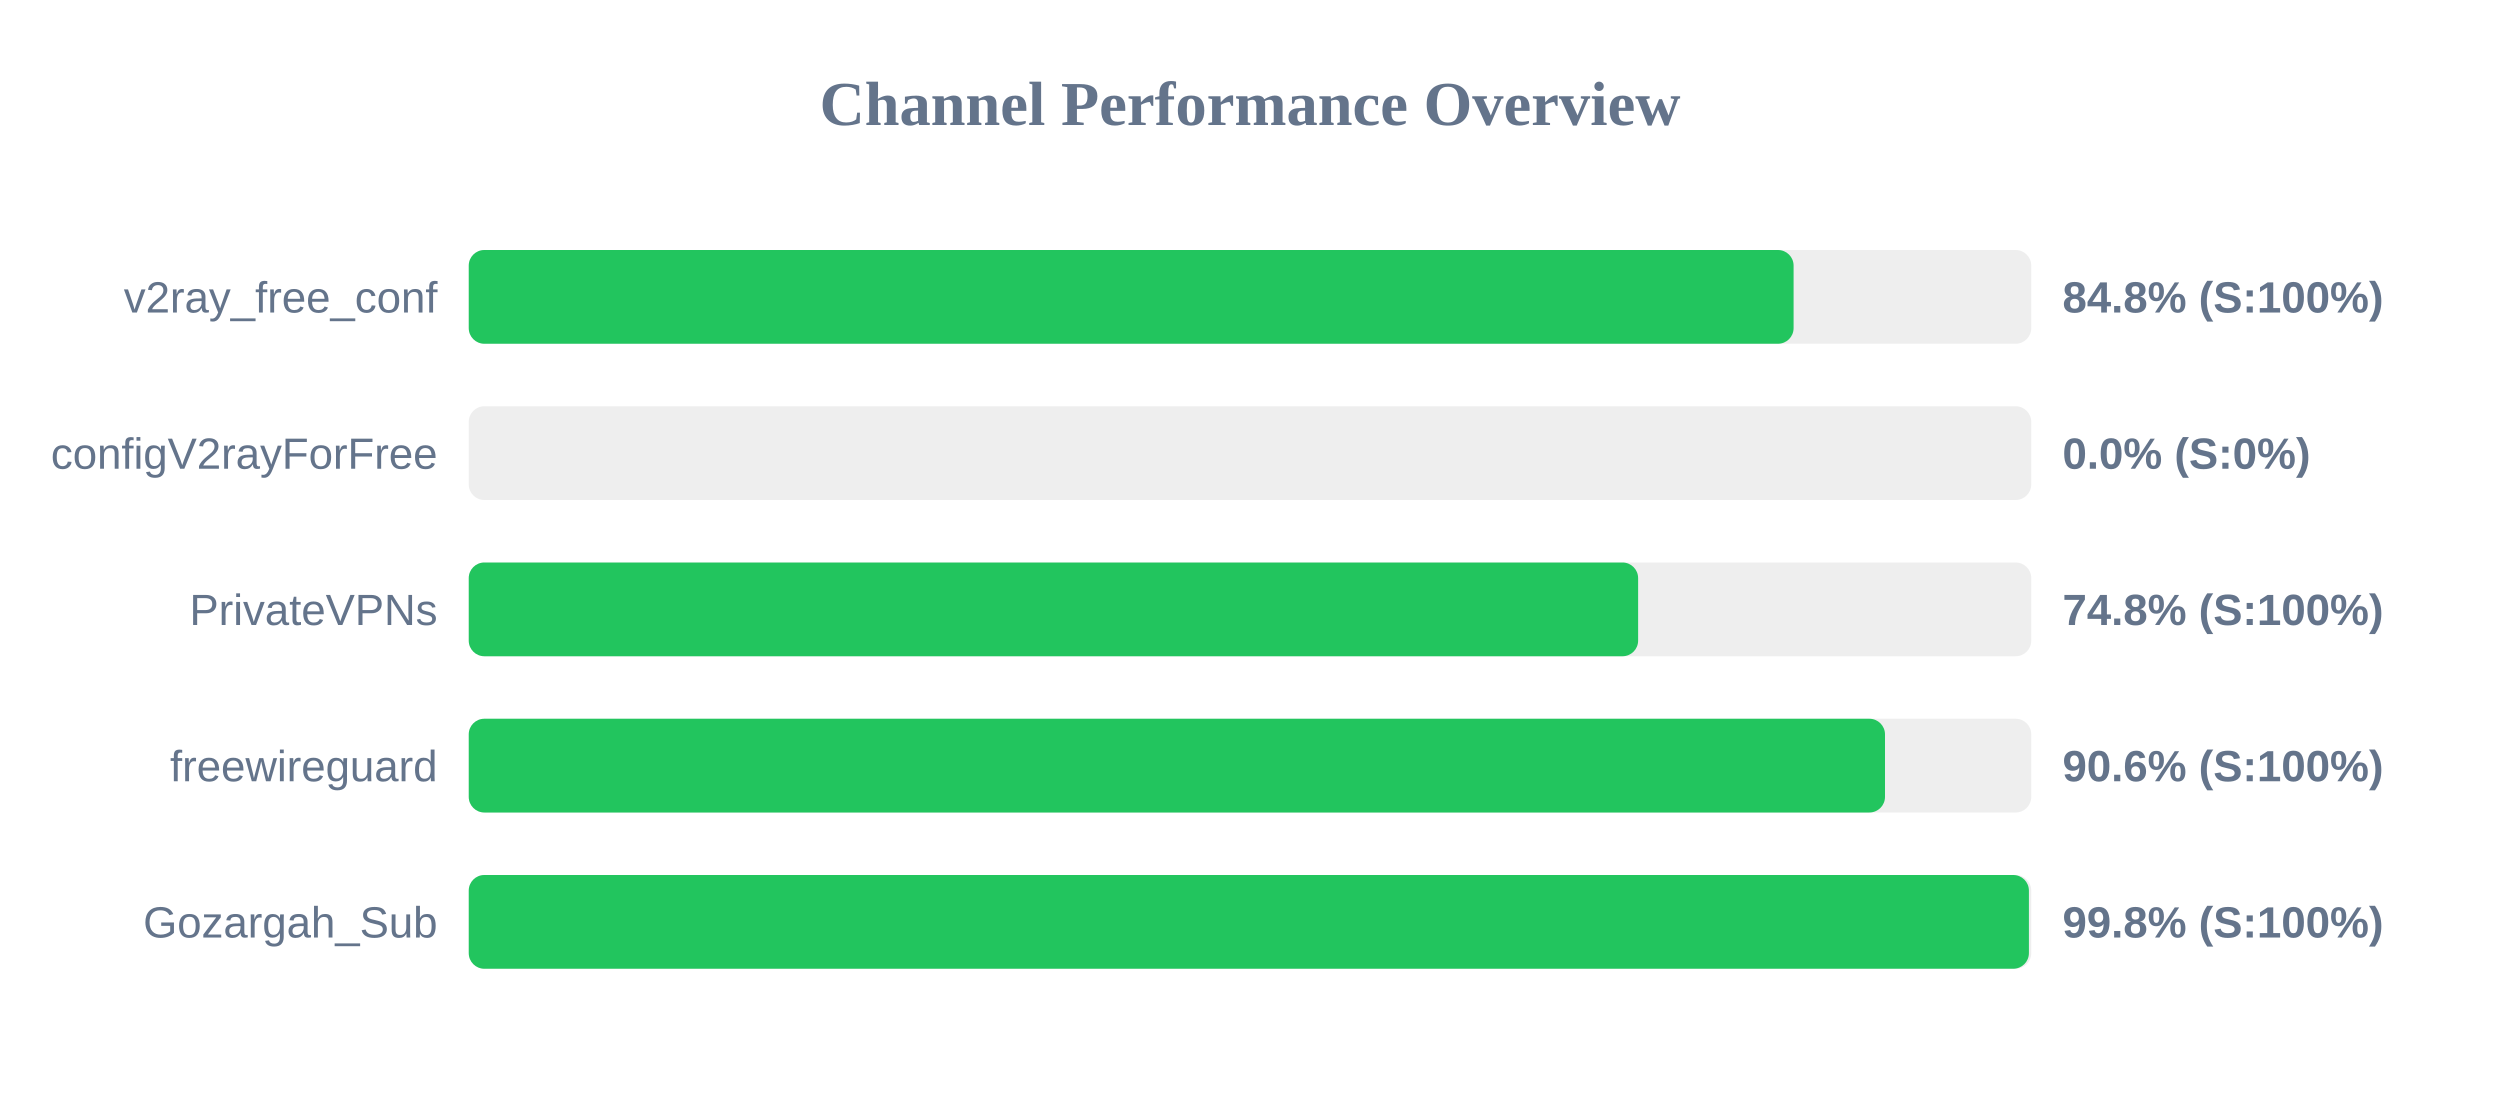
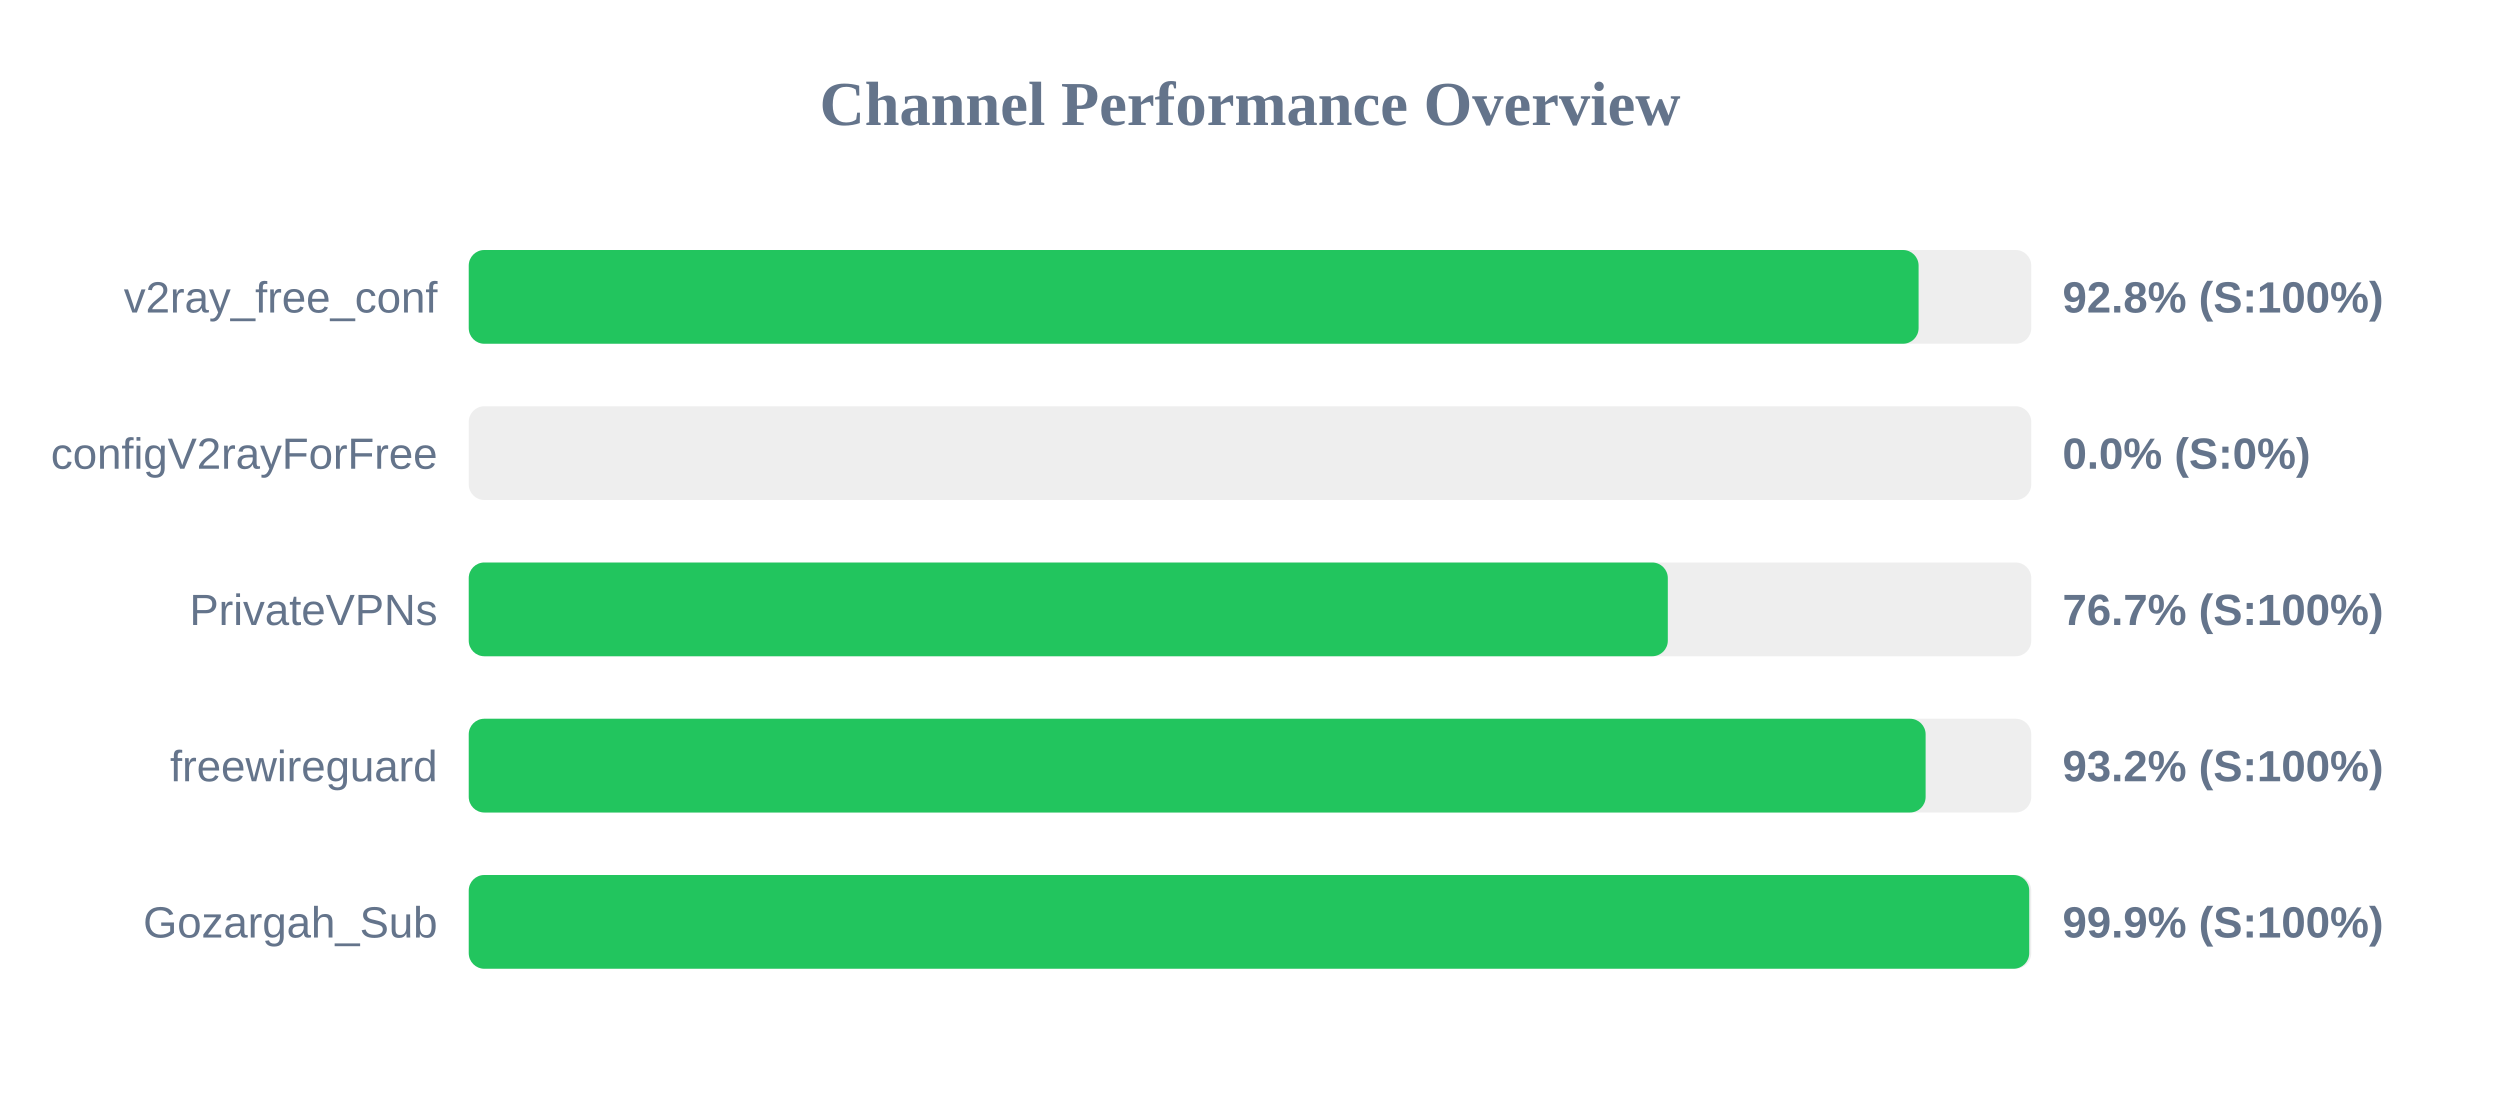
<svg xmlns="http://www.w3.org/2000/svg" width="800" height="350" version="1.1">
  <style>
        .row { font: 14px Arial; fill: #64748b; }
        .score { font: bold 14px Arial; fill: #64748b; }
    </style>
  <text x="400" y="40" text-anchor="middle" font-size="20px" font-weight="bold" fill="#64748b">Channel Performance Overview</text>
  <rect x="150" y="80" width="500" height="30" fill="#eee" rx="5" />
-   <rect x="150" y="80" width="423.95" height="30" fill="#22c55e" rx="5" />
+   <rect x="150" y="80" width="463.95" height="30" fill="#22c55e" rx="5" />
  <text x="140" y="100" text-anchor="end" class="row">v2ray_free_conf</text>
-   <text x="660" y="100" text-anchor="start" class="score">84.8% (S:100%)</text>
+   <text x="660" y="100" text-anchor="start" class="score">92.8% (S:100%)</text>
  <rect x="150" y="130" width="500" height="30" fill="#eee" rx="5" />
  <rect x="150" y="130" width="0.0" height="30" fill="#ef4444" rx="5" />
  <text x="140" y="150" text-anchor="end" class="row">configV2rayForFree</text>
  <text x="660" y="150" text-anchor="start" class="score">0.0% (S:0%)</text>
  <rect x="150" y="180" width="500" height="30" fill="#eee" rx="5" />
-   <rect x="150" y="180" width="374.2" height="30" fill="#22c55e" rx="5" />
+   <rect x="150" y="180" width="383.7" height="30" fill="#22c55e" rx="5" />
  <text x="140" y="200" text-anchor="end" class="row">PrivateVPNs</text>
-   <text x="660" y="200" text-anchor="start" class="score">74.8% (S:100%)</text>
+   <text x="660" y="200" text-anchor="start" class="score">76.7% (S:100%)</text>
  <rect x="150" y="230" width="500" height="30" fill="#eee" rx="5" />
-   <rect x="150" y="230" width="453.2" height="30" fill="#22c55e" rx="5" />
+   <rect x="150" y="230" width="466.2" height="30" fill="#22c55e" rx="5" />
  <text x="140" y="250" text-anchor="end" class="row">freewireguard</text>
-   <text x="660" y="250" text-anchor="start" class="score">90.6% (S:100%)</text>
+   <text x="660" y="250" text-anchor="start" class="score">93.2% (S:100%)</text>
  <rect x="150" y="280" width="500" height="30" fill="#eee" rx="5" />
-   <rect x="150" y="280" width="499.25" height="30" fill="#22c55e" rx="5" />
+   <rect x="150" y="280" width="499.35" height="30" fill="#22c55e" rx="5" />
  <text x="140" y="300" text-anchor="end" class="row">Gozargah_Sub</text>
-   <text x="660" y="300" text-anchor="start" class="score">99.8% (S:100%)</text>
+   <text x="660" y="300" text-anchor="start" class="score">99.9% (S:100%)</text>
</svg>
